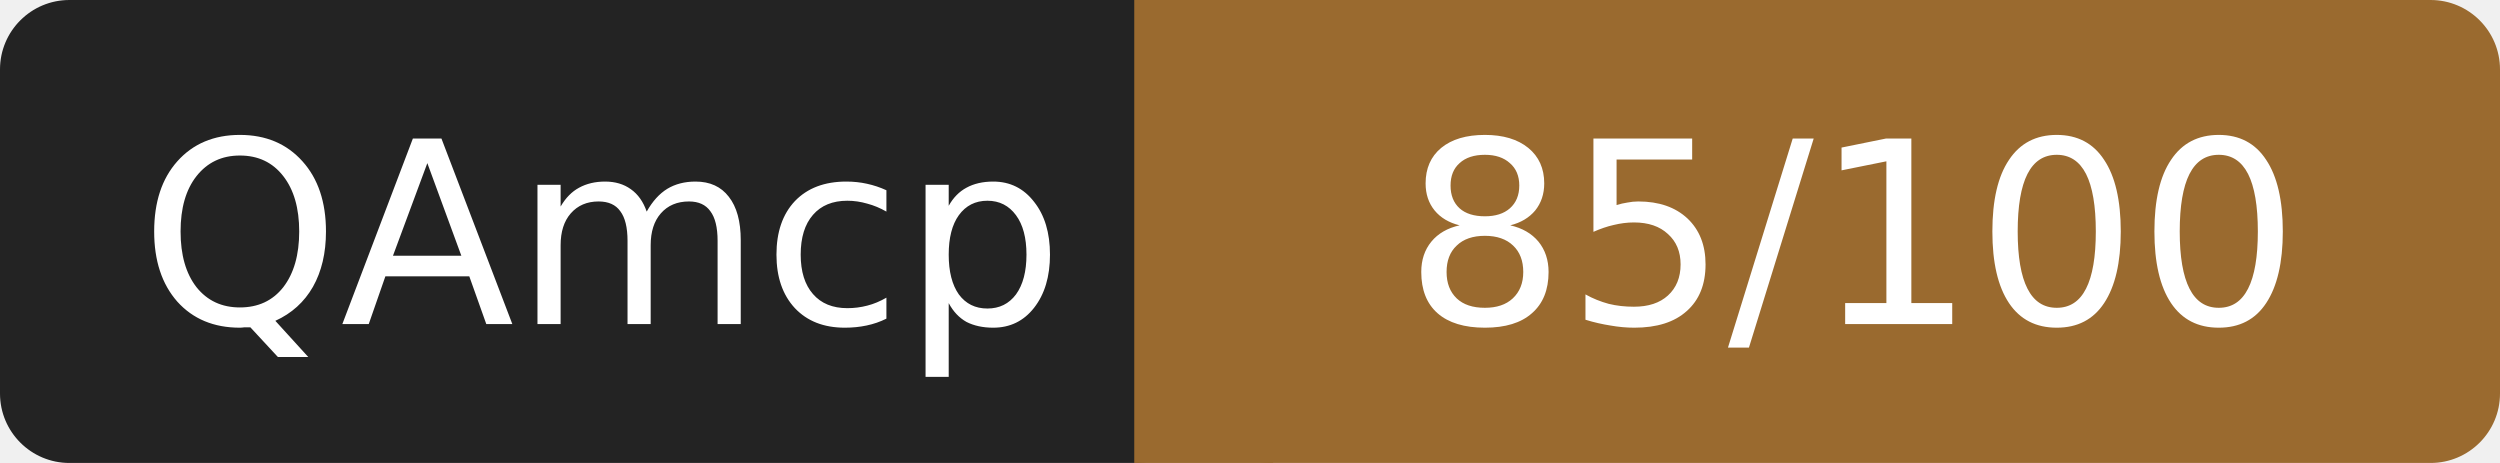
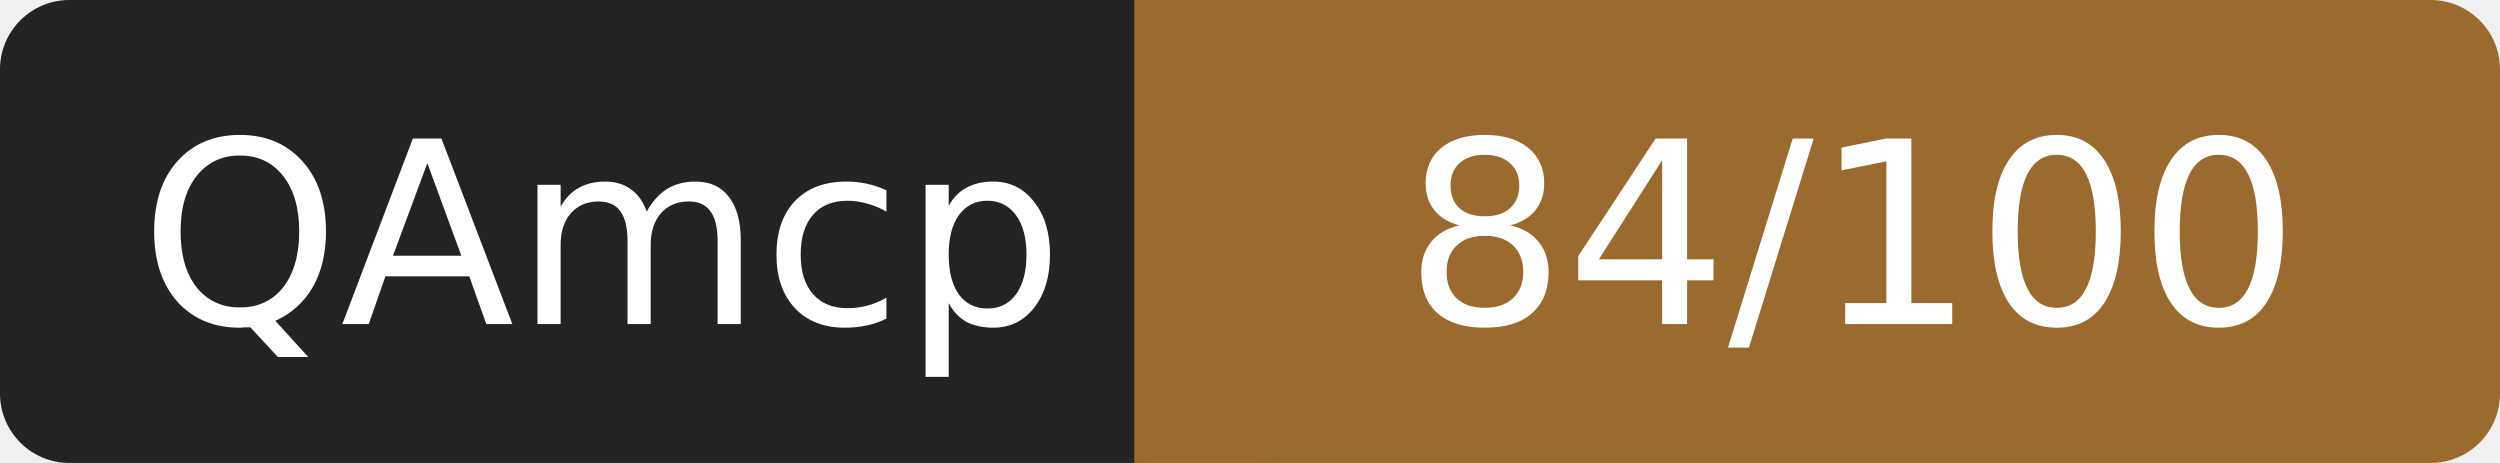
- <svg xmlns="http://www.w3.org/2000/svg" width="108" height="20" role="img" aria-label="QAmcp: 85/100">
+ <svg xmlns="http://www.w3.org/2000/svg" width="108" height="20" role="img" aria-label="QAmcp: 84/100">
  <rect width="52" height="20" rx="3" fill="#232323" />
  <rect x="52" width="56" height="20" rx="3" fill="#9a6a2f" />
  <rect x="49" width="6" height="20" fill="#9a6a2f" />
  <g fill="#fff" font-family="Verdana,DejaVu Sans,sans-serif" font-size="11" text-anchor="middle">
    <text x="26" y="14">QAmcp</text>
-     <text x="80" y="14">85/100</text>
+     <text x="80" y="14">84/100</text>
  </g>
</svg>
